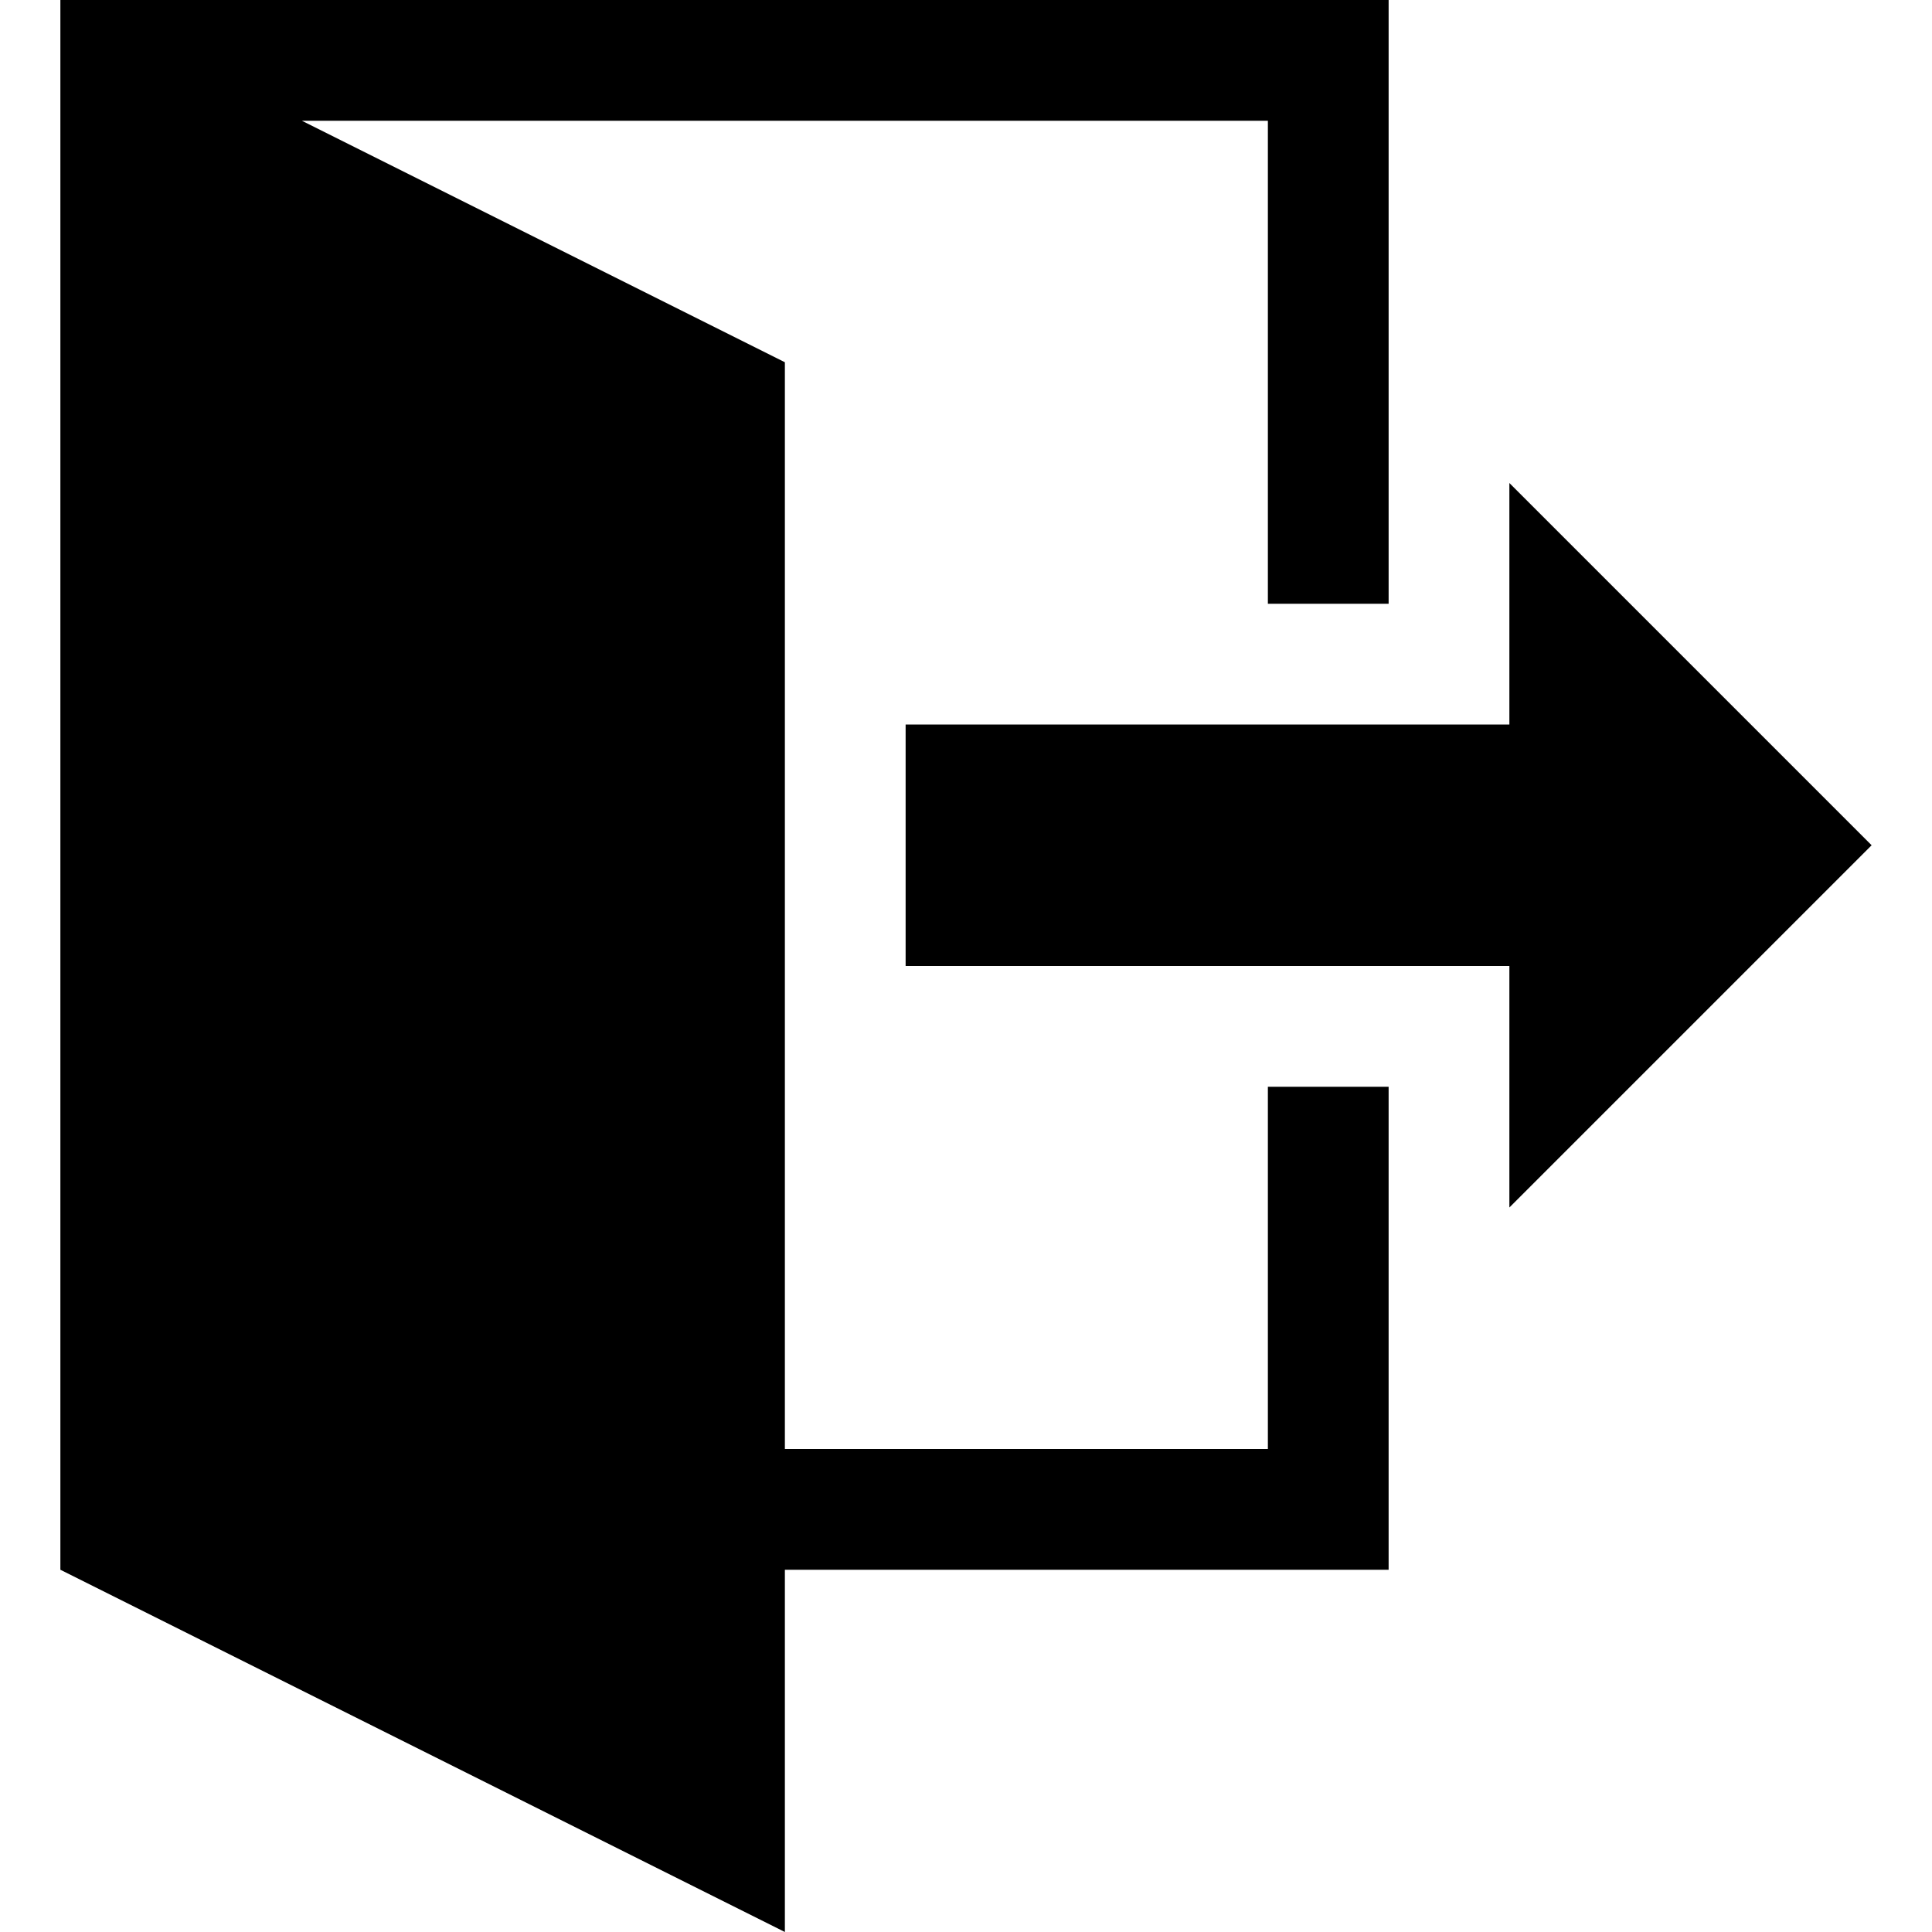
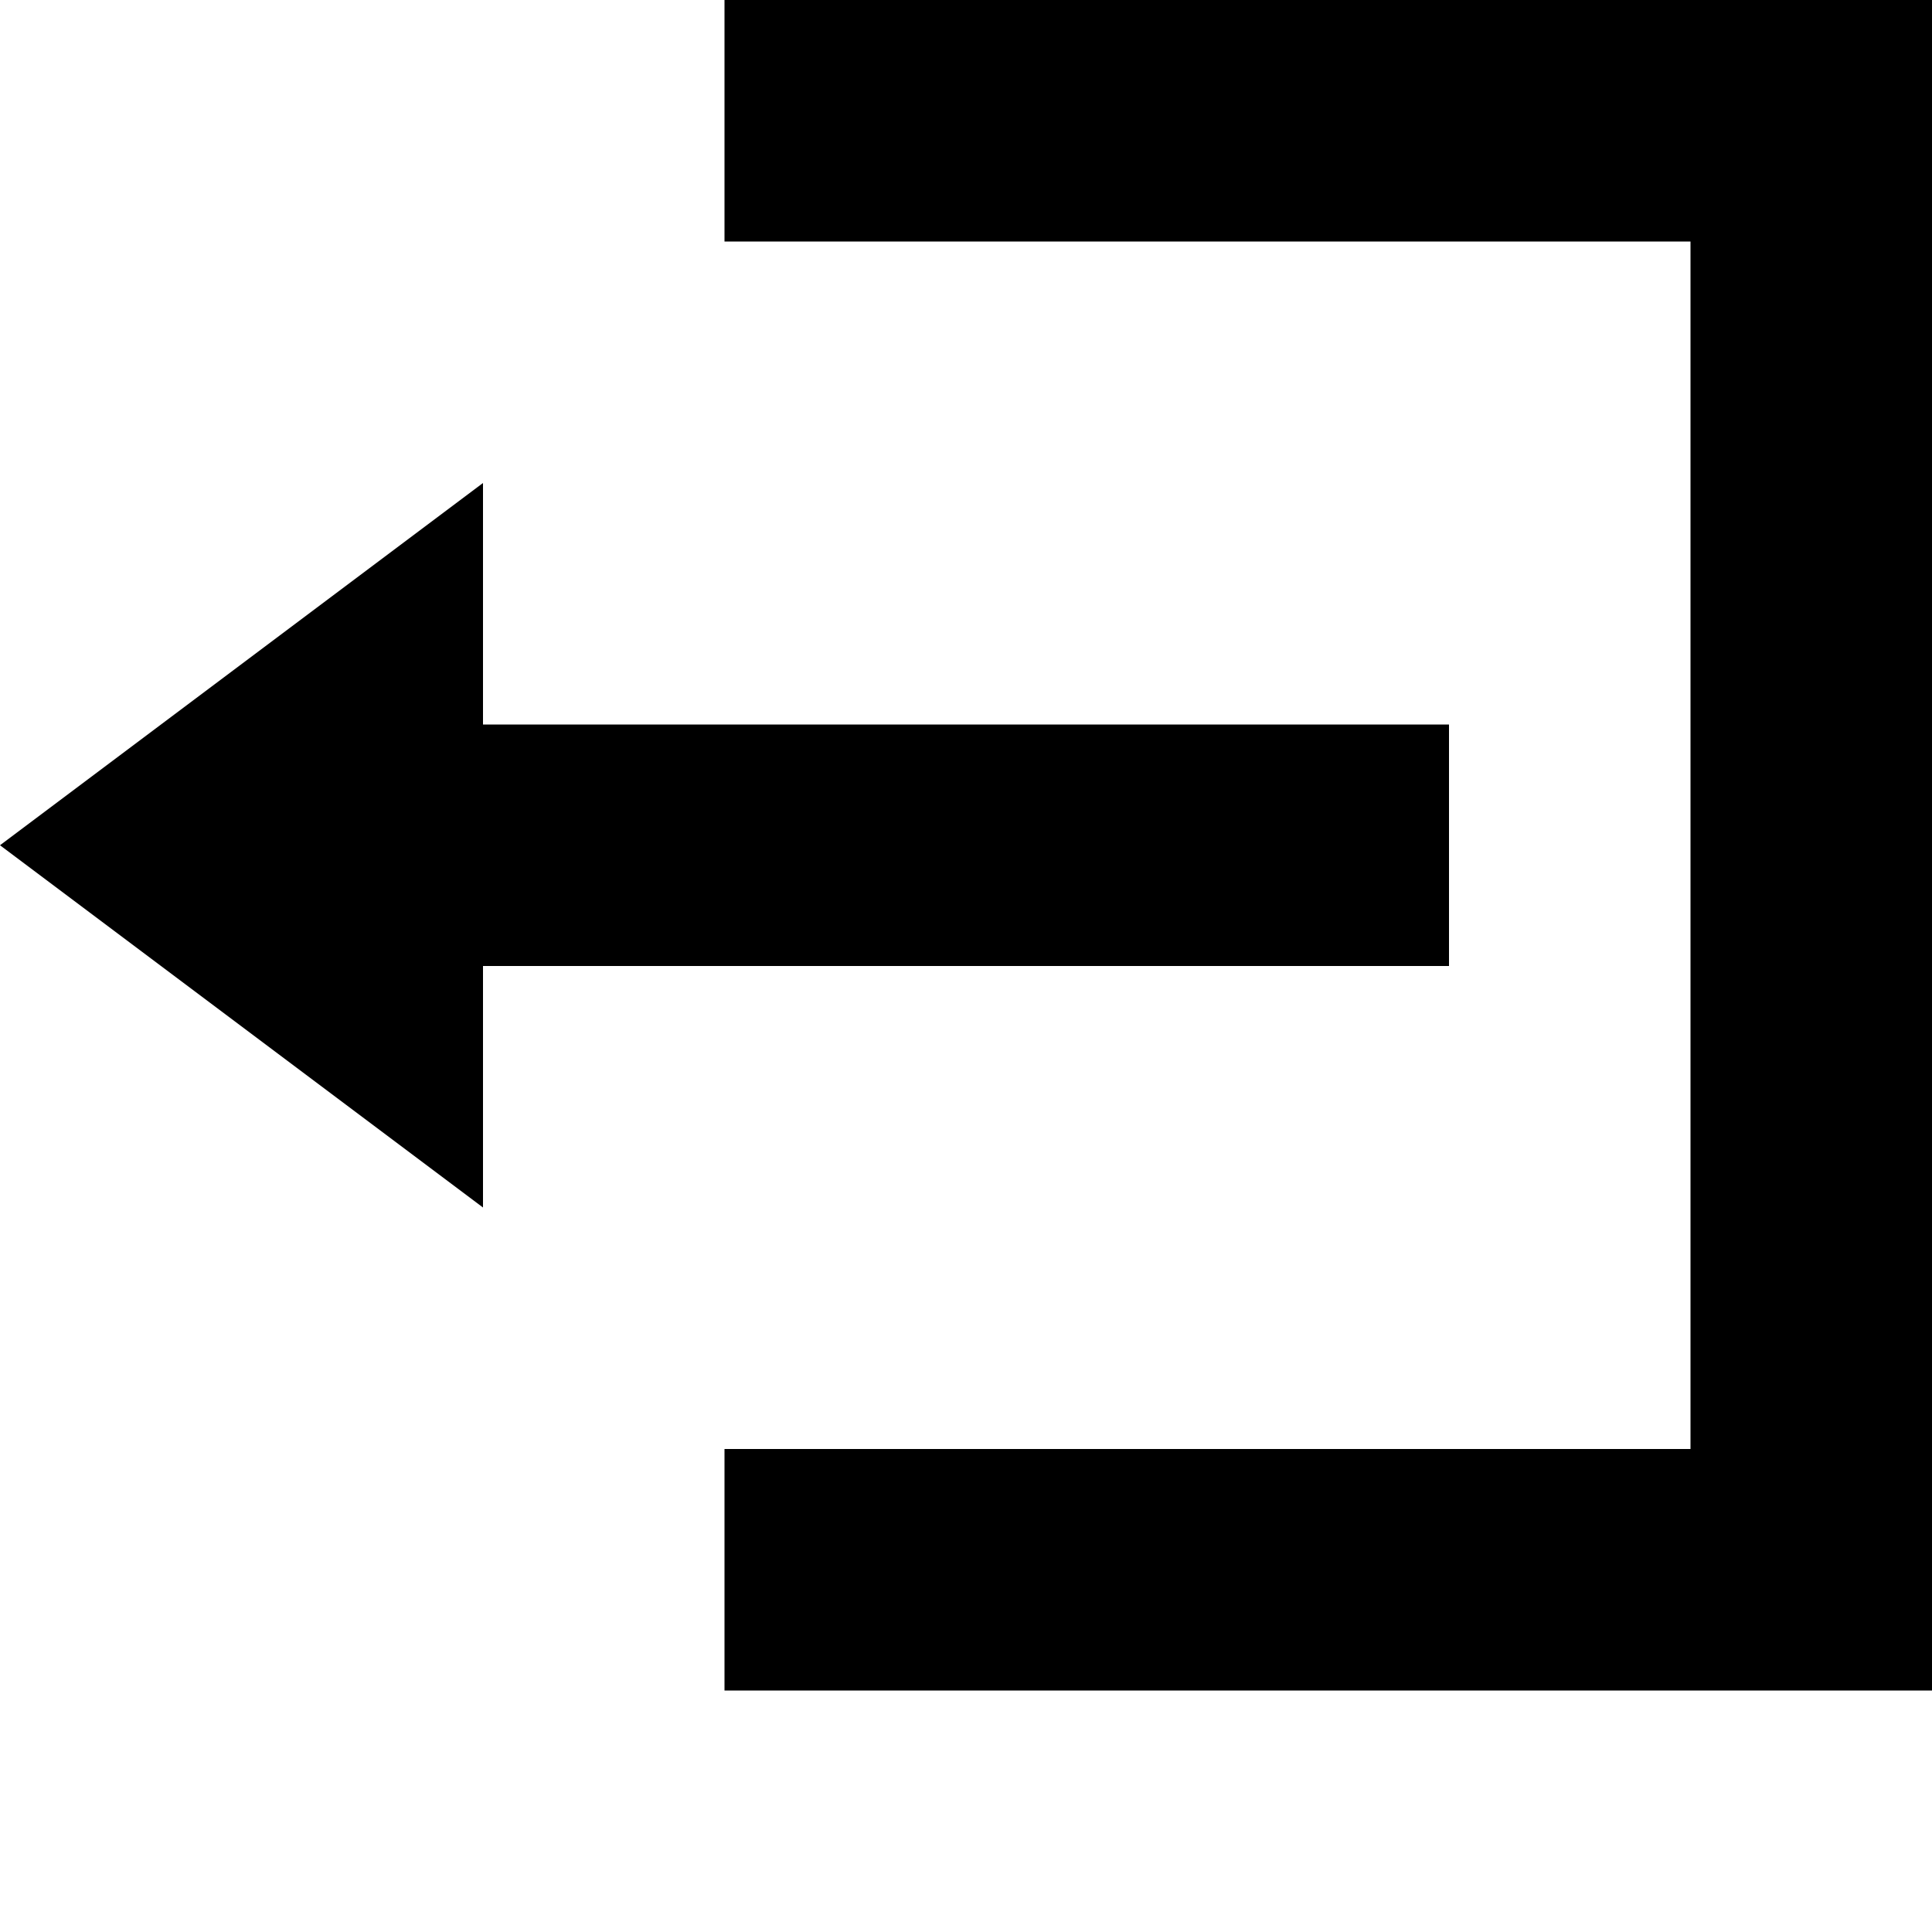
- <svg xmlns="http://www.w3.org/2000/svg" version="1.1" id="Capa_1" x="0px" y="0px" width="533.333px" height="533.333px" viewBox="0 0 533.333 533.333" style="enable-background:new 0 0 533.333 533.333;" xml:space="preserve">
-   <g>
-     <path d="M416.667,333.333v-66.666H250V200h166.667v-66.667l100,100L416.667,333.333z M383.333,300v133.333H216.667v100l-200-100V0   h366.667v166.667H350V33.333H83.333L216.667,100v300H350V300H383.333z" />
-   </g>
-   <g>
- </g>
-   <g>
- </g>
-   <g>
- </g>
-   <g>
- </g>
-   <g>
- </g>
-   <g>
- </g>
-   <g>
- </g>
-   <g>
- </g>
-   <g>
- </g>
-   <g>
- </g>
-   <g>
- </g>
-   <g>
- </g>
-   <g>
- </g>
-   <g>
- </g>
-   <g>
- </g>
+ <svg xmlns="http://www.w3.org/2000/svg" width="8" height="8" viewBox="0 0 8 8">
+   <path d="M3 0v1h4v5h-4v1h5v-7h-5zm-1 2l-2 1.5 2 1.5v-1h4v-1h-4v-1z" />
</svg>
